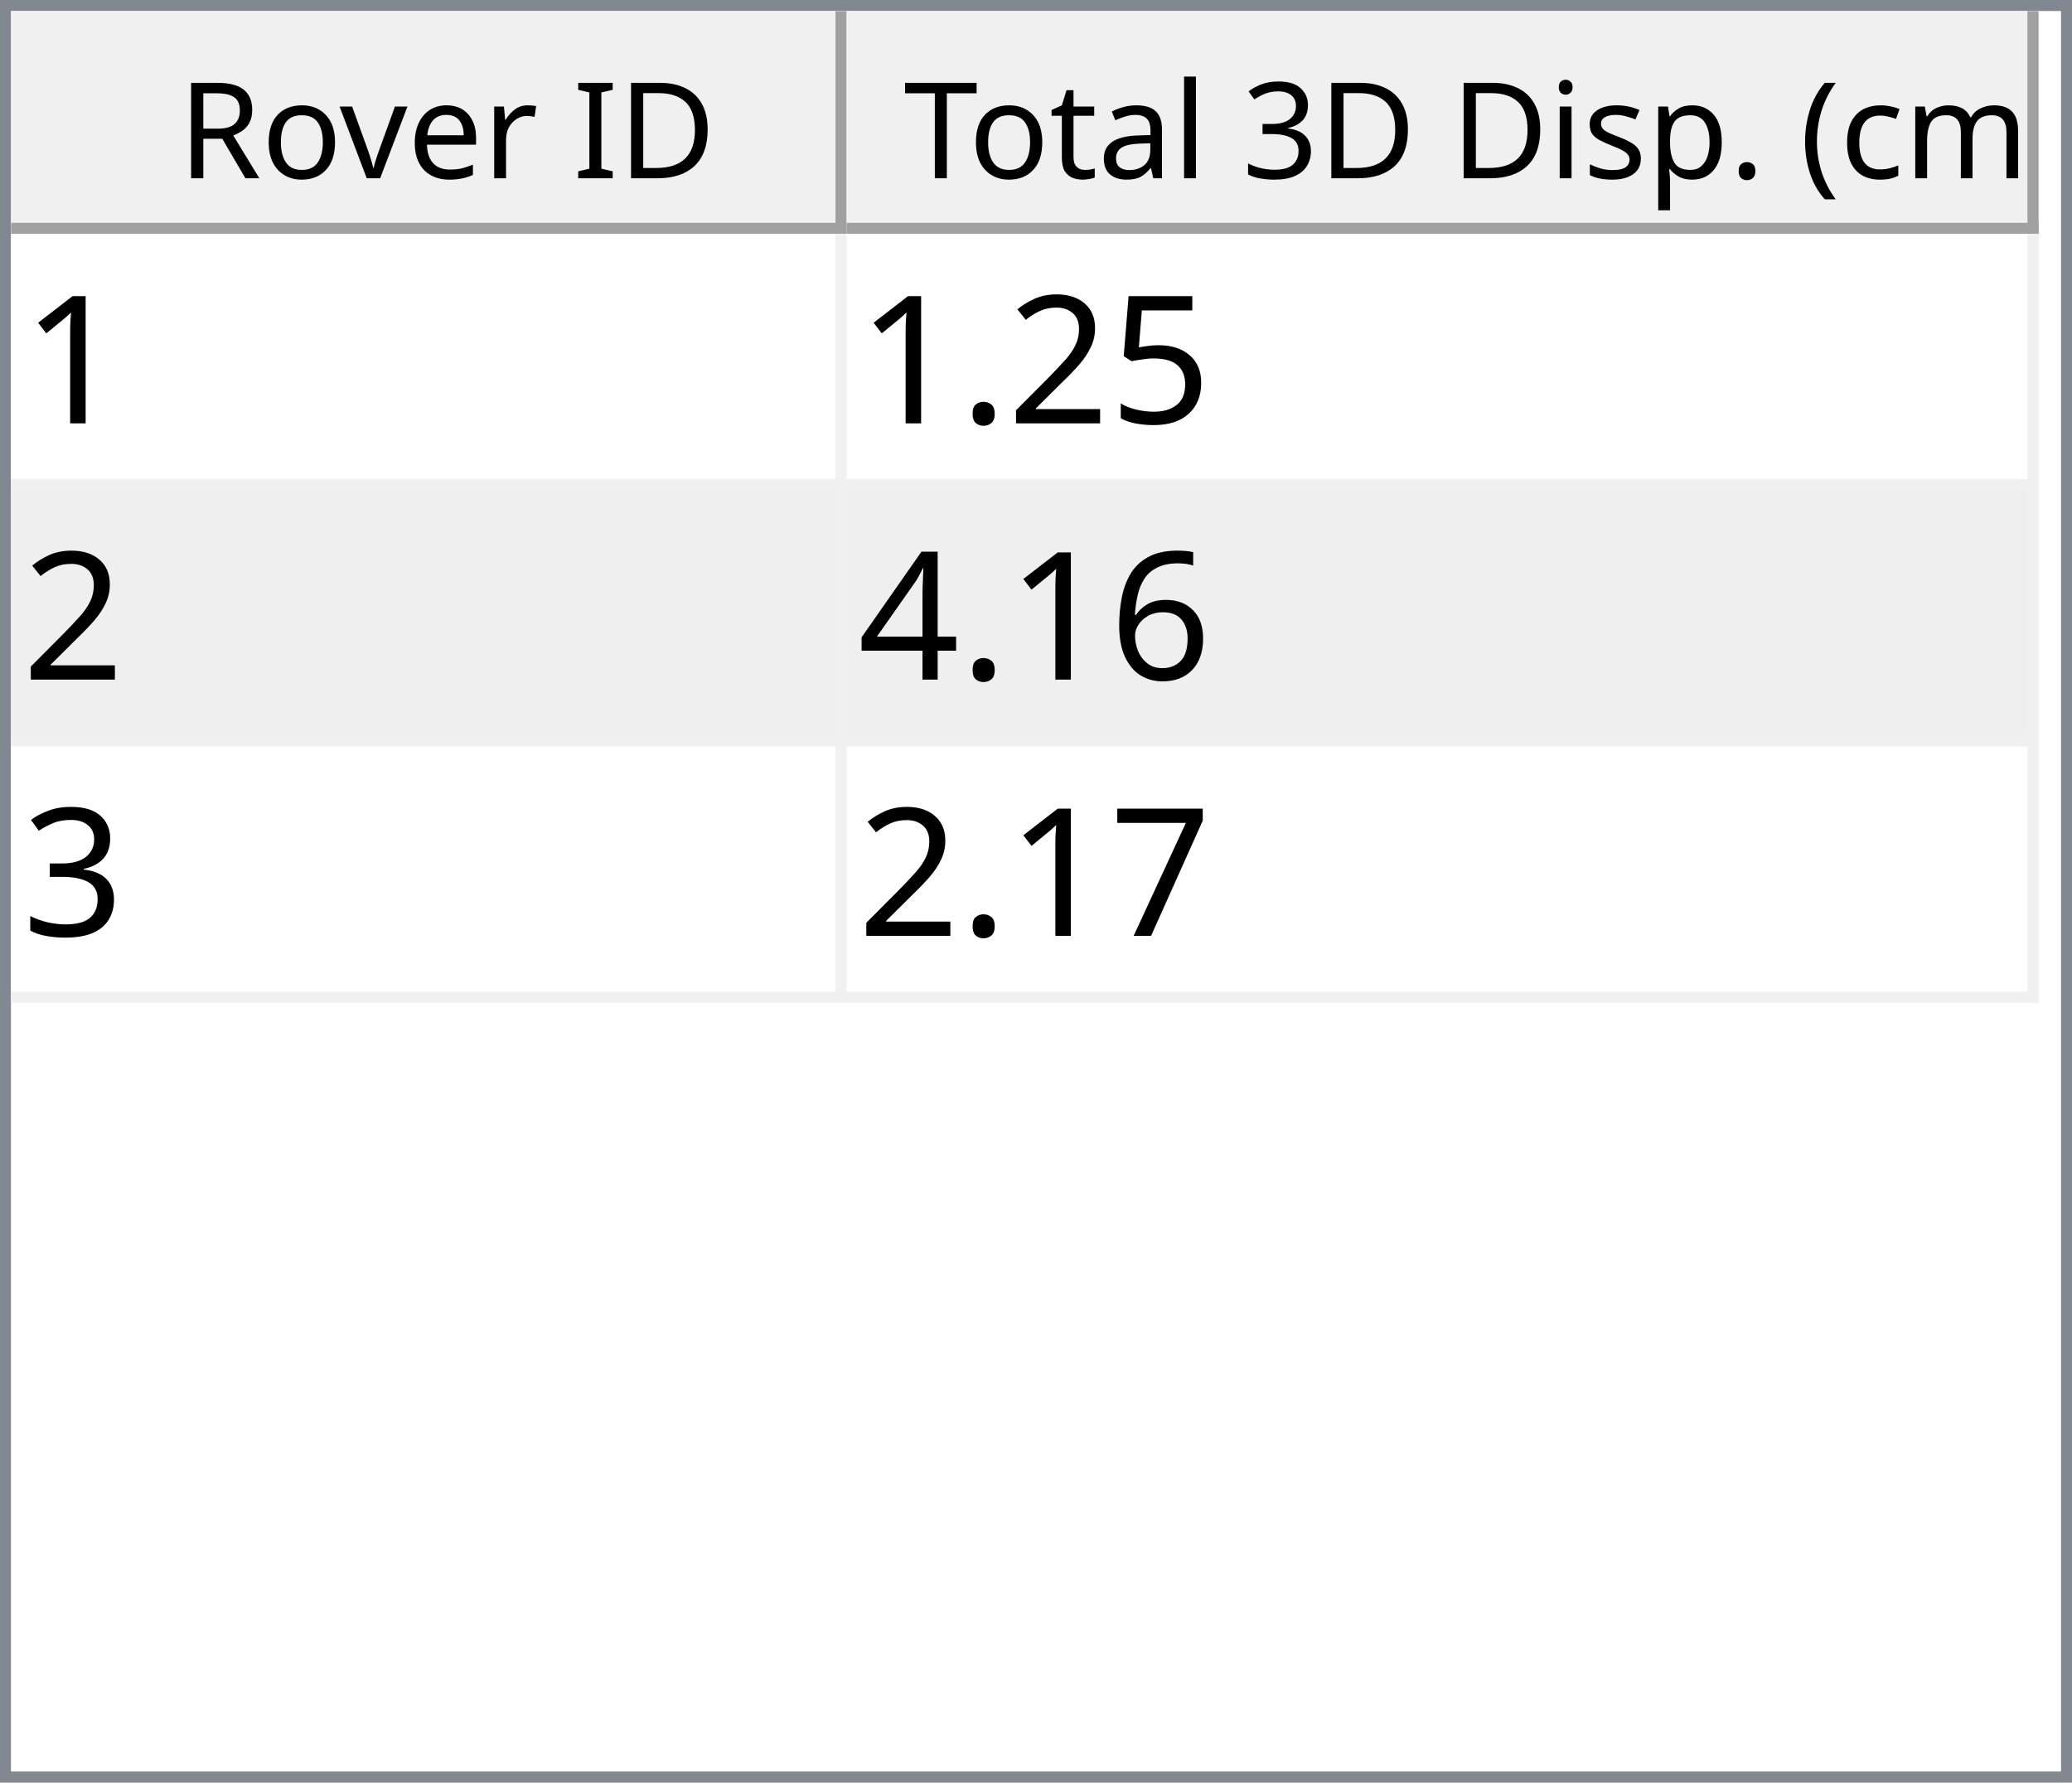
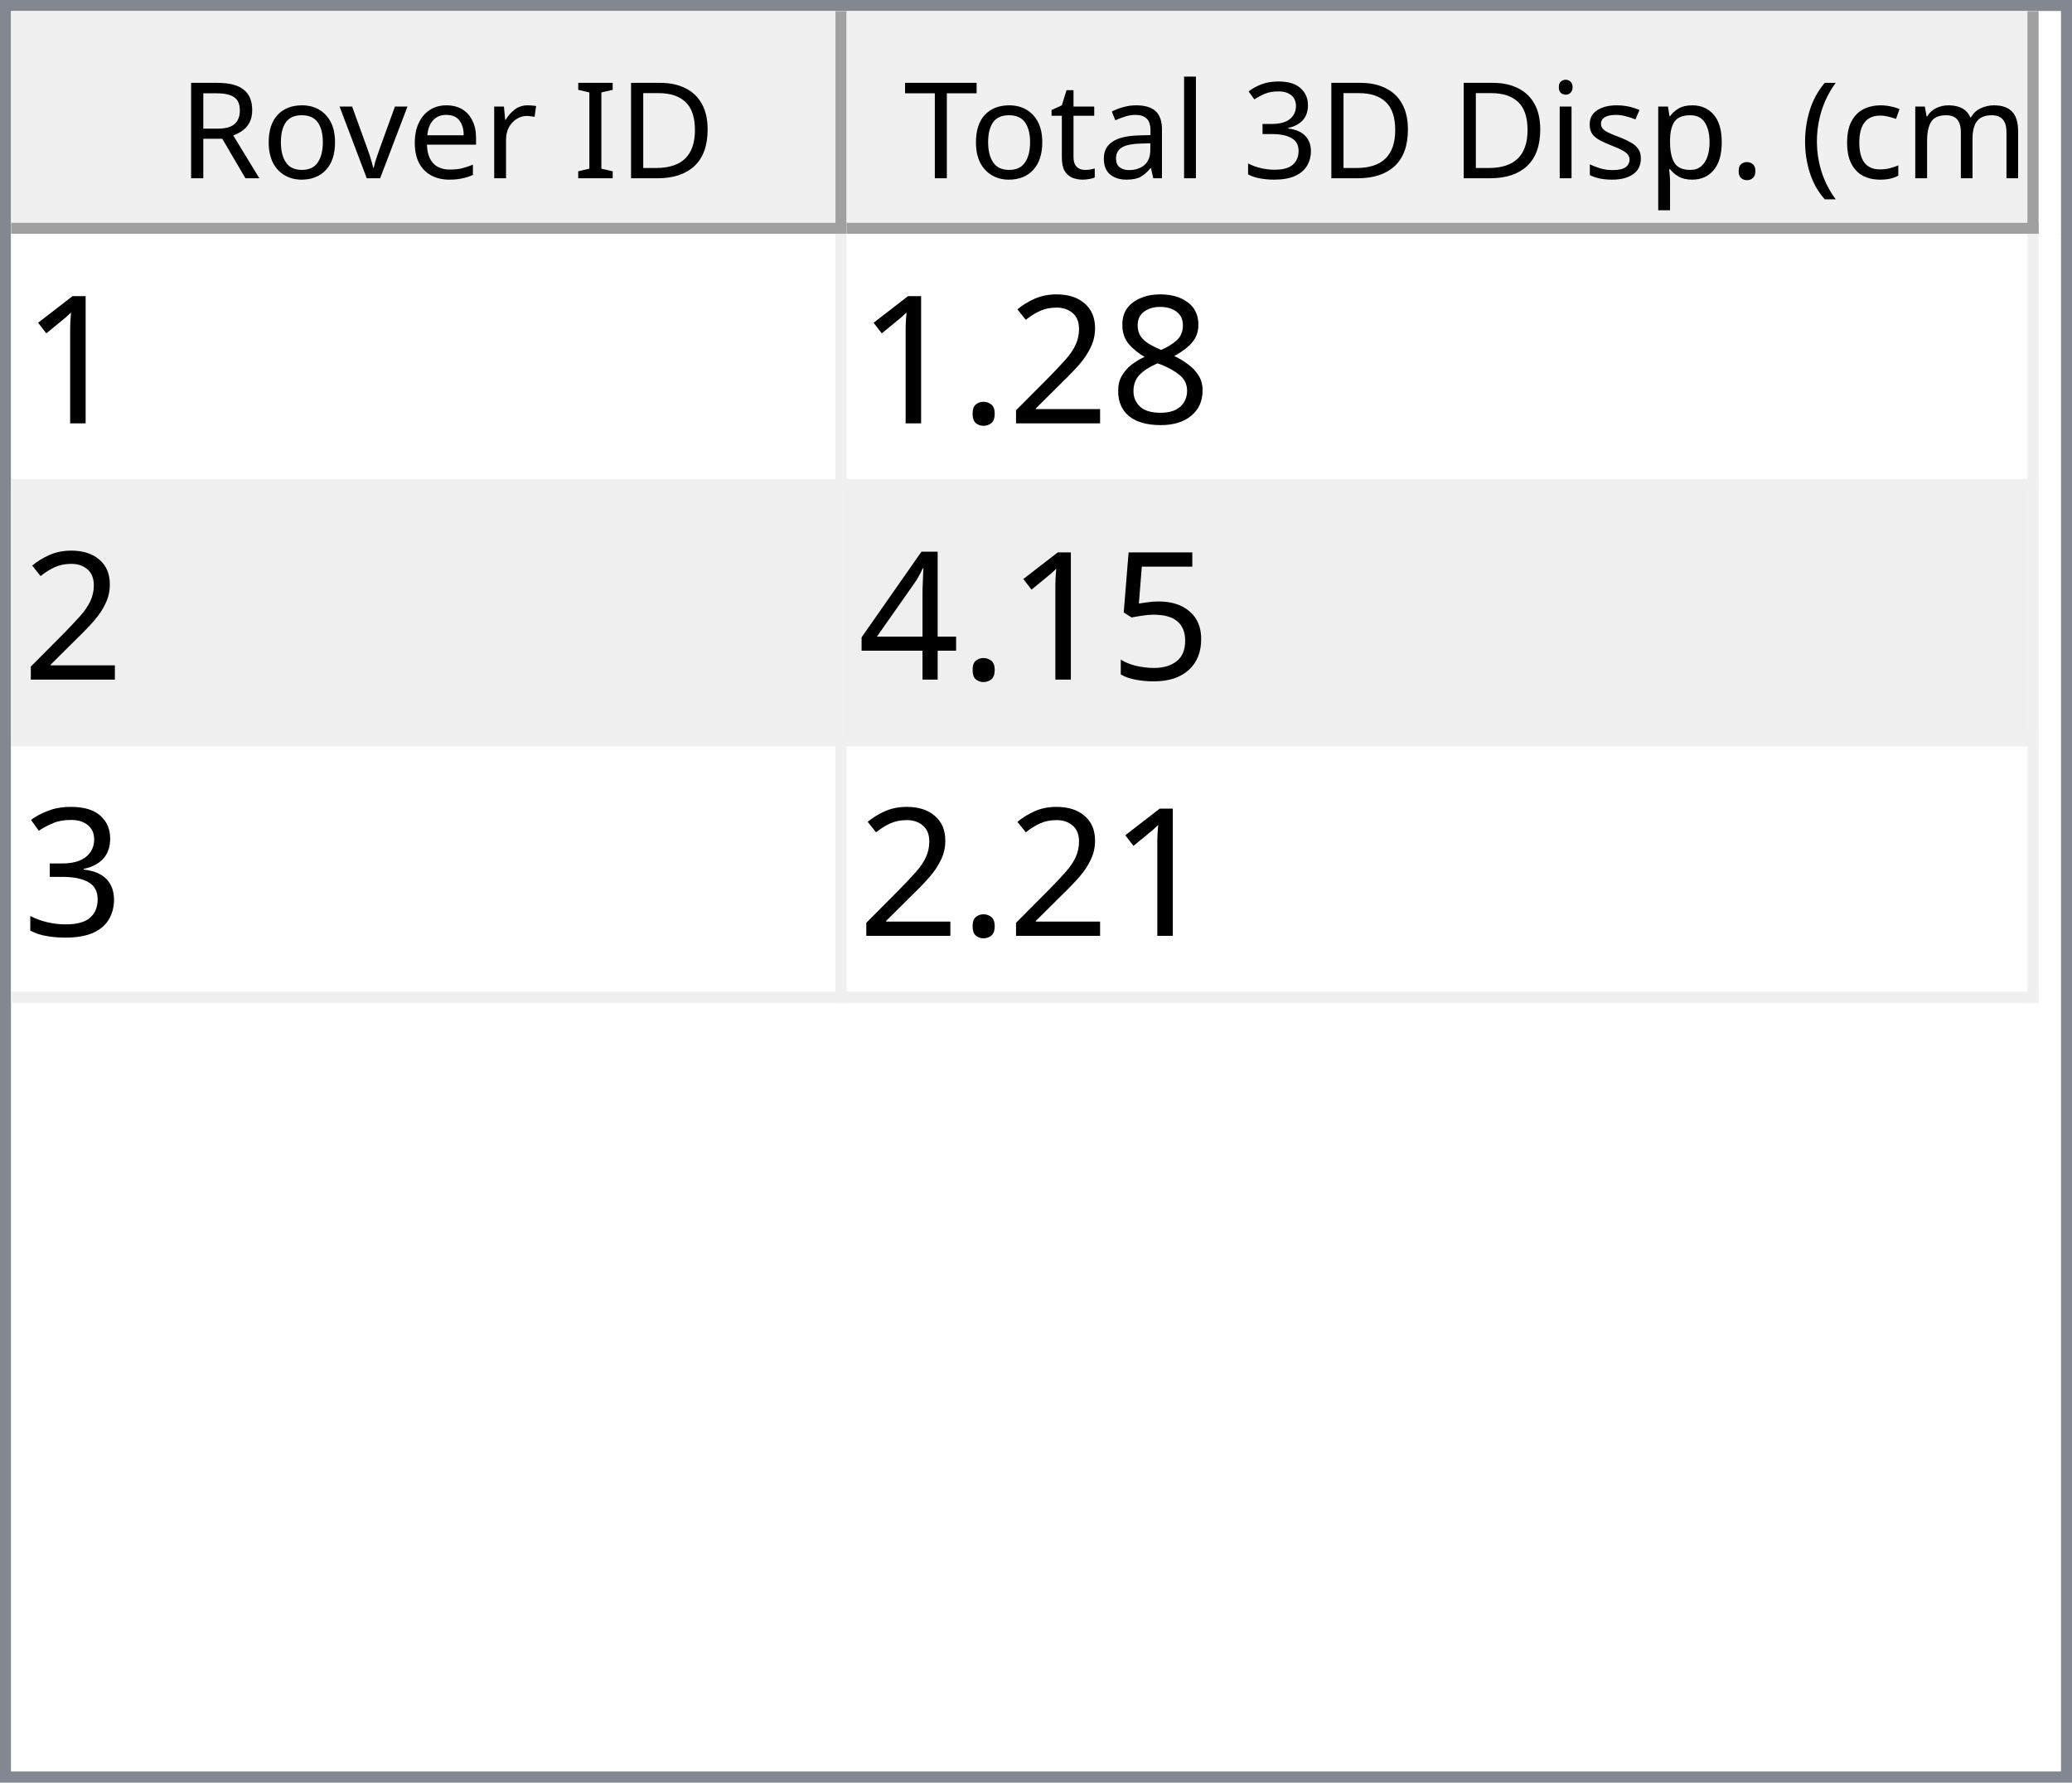
<svg xmlns="http://www.w3.org/2000/svg" style="fill-opacity:1; color-rendering:auto; color-interpolation:auto; text-rendering:auto; stroke:black; stroke-linecap:square; stroke-miterlimit:10; shape-rendering:auto; stroke-opacity:1; fill:black; stroke-dasharray:none; font-weight:normal; stroke-width:1; font-family:'Dialog'; font-style:normal; stroke-linejoin:miter; font-size:12px; stroke-dashoffset:0; image-rendering:auto;" width="186" height="160">
  <defs id="genericDefs" />
  <g>
    <defs id="defs1">
      <clipPath clipPathUnits="userSpaceOnUse" id="clipPath1">
        <path d="M0 0 L186 0 L186 160 L0 160 L0 0 Z" />
      </clipPath>
      <clipPath clipPathUnits="userSpaceOnUse" id="clipPath2">
        <path d="M0 0 L0 160 L186 160 L186 0 Z" />
      </clipPath>
      <clipPath clipPathUnits="userSpaceOnUse" id="clipPath3">
        <path d="M0 0 L0 20 L184 20 L184 0 Z" />
      </clipPath>
      <clipPath clipPathUnits="userSpaceOnUse" id="clipPath4">
        <path d="M0 0 L0 20 L75 20 L75 0 Z" />
      </clipPath>
      <clipPath clipPathUnits="userSpaceOnUse" id="clipPath5">
        <path d="M1 1 L1 19 L74 19 L74 1 Z" />
      </clipPath>
      <clipPath clipPathUnits="userSpaceOnUse" id="clipPath6">
        <path d="M0 0 L0 18 L73 18 L73 0 Z" />
      </clipPath>
      <clipPath clipPathUnits="userSpaceOnUse" id="clipPath7">
        <path d="M-0.5 -0.5 L-0.5 19.5 L74.5 19.5 L74.5 -0.5 Z" />
      </clipPath>
      <clipPath clipPathUnits="userSpaceOnUse" id="clipPath8">
        <path d="M0 0 L0 20 L107 20 L107 0 Z" />
      </clipPath>
      <clipPath clipPathUnits="userSpaceOnUse" id="clipPath9">
        <path d="M1 1 L1 19 L106 19 L106 1 Z" />
      </clipPath>
      <clipPath clipPathUnits="userSpaceOnUse" id="clipPath10">
        <path d="M0 0 L0 18 L105 18 L105 0 Z" />
      </clipPath>
      <clipPath clipPathUnits="userSpaceOnUse" id="clipPath11">
        <path d="M-0.5 -0.5 L-0.5 19.5 L106.5 19.5 L106.5 -0.5 Z" />
      </clipPath>
      <clipPath clipPathUnits="userSpaceOnUse" id="clipPath12">
        <path d="M0 0 L0 138 L184 138 L184 0 Z" />
      </clipPath>
      <clipPath clipPathUnits="userSpaceOnUse" id="clipPath13">
        <path d="M0 0 L0 69 L182 69 L182 0 Z" />
      </clipPath>
      <clipPath clipPathUnits="userSpaceOnUse" id="clipPath14">
        <path d="M-0.5 -0.5 L-0.5 68.5 L181.5 68.5 L181.5 -0.5 Z" />
      </clipPath>
      <clipPath clipPathUnits="userSpaceOnUse" id="clipPath15">
        <path d="M0 0 L0 22 L74 22 L74 0 Z" />
      </clipPath>
      <clipPath clipPathUnits="userSpaceOnUse" id="clipPath16">
        <path d="M0 0 L0 22 L106 22 L106 0 Z" />
      </clipPath>
      <font horiz-adv-x="64.551" id="font1">
        <font-face ascent="107.91" descent="25.098" units-per-em="100" style="font-style:normal; font-family:Segoe UI; font-weight:normal;" />
        <missing-glyph horiz-adv-x="64.551" d="M8.109 0 L8.109 68.266 L56.453 68.266 L56.453 0 L8.109 0 ZM15.328 7.234 L49.219 7.234 L49.219 61.031 L15.328 61.031 L15.328 7.234 Z" />
        <glyph unicode="D" horiz-adv-x="70.117" d="M9.188 0 L9.188 70.016 L28.516 70.016 Q65.531 70.016 65.531 35.891 Q65.531 19.672 55.25 9.836 Q44.969 0 27.734 0 L9.188 0 ZM17.391 62.594 L17.391 7.422 L27.828 7.422 Q41.609 7.422 49.273 14.797 Q56.938 22.172 56.938 35.688 Q56.938 62.594 28.328 62.594 L17.391 62.594 Z" />
        <glyph unicode="I" horiz-adv-x="26.611" d="M17.391 0 L9.188 0 L9.188 70.016 L17.391 70.016 L17.391 0 Z" />
        <glyph unicode=" " horiz-adv-x="27.393" d="" />
        <glyph unicode="r" horiz-adv-x="34.766" d="M34.188 41.891 Q32.078 43.5 28.125 43.5 Q23 43.5 19.555 38.672 Q16.109 33.844 16.109 25.484 L16.109 0 L8.109 0 L8.109 50 L16.109 50 L16.109 39.703 L16.312 39.703 Q18.016 44.969 21.531 47.922 Q25.047 50.875 29.391 50.875 Q32.516 50.875 34.188 50.203 L34.188 41.891 Z" />
        <glyph unicode="e" horiz-adv-x="52.295" d="M48.297 23 L12.984 23 Q13.188 14.656 17.484 10.109 Q21.781 5.562 29.297 5.562 Q37.75 5.562 44.828 11.141 L44.828 3.609 Q38.234 -1.172 27.391 -1.172 Q16.797 -1.172 10.742 5.641 Q4.688 12.453 4.688 24.812 Q4.688 36.469 11.305 43.82 Q17.922 51.172 27.734 51.172 Q37.547 51.172 42.922 44.828 Q48.297 38.484 48.297 27.203 L48.297 23 ZM40.094 29.781 Q40.047 36.719 36.75 40.578 Q33.453 44.438 27.594 44.438 Q21.922 44.438 17.969 40.383 Q14.016 36.328 13.094 29.781 L40.094 29.781 Z" />
        <glyph unicode="v" horiz-adv-x="47.9" d="M47.406 50 L27.484 0 L19.625 0 L0.688 50 L9.469 50 L22.172 13.672 Q23.578 9.672 23.922 6.688 L24.125 6.688 Q24.609 10.453 25.688 13.484 L38.969 50 L47.406 50 Z" />
        <glyph unicode="o" horiz-adv-x="58.594" d="M29 -1.172 Q17.922 -1.172 11.305 5.836 Q4.688 12.844 4.688 24.422 Q4.688 37.016 11.57 44.094 Q18.453 51.172 30.172 51.172 Q41.359 51.172 47.633 44.289 Q53.906 37.406 53.906 25.203 Q53.906 13.234 47.141 6.031 Q40.375 -1.172 29 -1.172 ZM29.594 44.438 Q21.875 44.438 17.383 39.188 Q12.891 33.938 12.891 24.703 Q12.891 15.828 17.43 10.695 Q21.969 5.562 29.594 5.562 Q37.359 5.562 41.531 10.594 Q45.703 15.625 45.703 24.906 Q45.703 34.281 41.531 39.359 Q37.359 44.438 29.594 44.438 Z" />
        <glyph unicode="R" horiz-adv-x="59.814" d="M59.375 0 L49.609 0 L37.891 19.625 Q36.281 22.359 34.766 24.289 Q33.25 26.219 31.664 27.438 Q30.078 28.656 28.25 29.219 Q26.422 29.781 24.125 29.781 L17.391 29.781 L17.391 0 L9.188 0 L9.188 70.016 L30.078 70.016 Q34.672 70.016 38.555 68.867 Q42.438 67.719 45.289 65.375 Q48.141 63.031 49.758 59.547 Q51.375 56.062 51.375 51.375 Q51.375 47.703 50.273 44.656 Q49.172 41.609 47.148 39.211 Q45.125 36.812 42.266 35.133 Q39.406 33.453 35.844 32.516 L35.844 32.328 Q37.594 31.547 38.891 30.547 Q40.188 29.547 41.359 28.18 Q42.531 26.812 43.68 25.078 Q44.828 23.344 46.234 21.047 L59.375 0 ZM17.391 62.594 L17.391 37.203 L28.516 37.203 Q31.594 37.203 34.203 38.133 Q36.812 39.062 38.719 40.797 Q40.625 42.531 41.703 45.047 Q42.781 47.562 42.781 50.688 Q42.781 56.297 39.141 59.445 Q35.5 62.594 28.609 62.594 L17.391 62.594 Z" />
        <glyph unicode=")" horiz-adv-x="30.176" d="M8.297 -15.922 L1.172 -15.922 Q16.406 2.344 16.406 26.812 Q16.406 51.469 1.078 70.016 L8.297 70.016 Q23.531 52.156 23.531 26.703 Q23.531 1.375 8.297 -15.922 Z" />
        <glyph unicode="m" horiz-adv-x="86.133" d="M79.109 0 L71.094 0 L71.094 28.719 Q71.094 37.016 68.531 40.727 Q65.969 44.438 59.906 44.438 Q54.781 44.438 51.195 39.75 Q47.609 35.062 47.609 28.516 L47.609 0 L39.594 0 L39.594 29.688 Q39.594 44.438 28.219 44.438 Q22.953 44.438 19.531 40.016 Q16.109 35.594 16.109 28.516 L16.109 0 L8.109 0 L8.109 50 L16.109 50 L16.109 42.094 L16.312 42.094 Q21.625 51.172 31.844 51.172 Q36.969 51.172 40.773 48.312 Q44.578 45.453 46 40.828 Q51.562 51.172 62.594 51.172 Q79.109 51.172 79.109 30.812 L79.109 0 Z" />
        <glyph unicode="c" horiz-adv-x="46.191" d="M42.188 2.297 Q36.422 -1.172 28.516 -1.172 Q17.828 -1.172 11.258 5.789 Q4.688 12.75 4.688 23.828 Q4.688 36.188 11.766 43.68 Q18.844 51.172 30.672 51.172 Q37.25 51.172 42.281 48.734 L42.281 40.531 Q36.719 44.438 30.375 44.438 Q22.703 44.438 17.797 38.945 Q12.891 33.453 12.891 24.516 Q12.891 15.719 17.508 10.641 Q22.125 5.562 29.891 5.562 Q36.422 5.562 42.188 9.906 L42.188 2.297 Z" />
        <glyph unicode="(" horiz-adv-x="30.176" d="M29.109 -15.922 L21.969 -15.922 Q6.844 1.375 6.844 26.703 Q6.844 52.156 21.969 70.016 L29.203 70.016 Q13.875 51.469 13.875 26.812 Q13.875 2.344 29.109 -15.922 Z" />
        <glyph unicode="." horiz-adv-x="21.68" d="M10.891 -1.078 Q8.641 -1.078 7.055 0.539 Q5.469 2.156 5.469 4.391 Q5.469 6.641 7.055 8.273 Q8.641 9.906 10.891 9.906 Q13.188 9.906 14.797 8.273 Q16.406 6.641 16.406 4.391 Q16.406 2.156 14.797 0.539 Q13.188 -1.078 10.891 -1.078 Z" />
        <glyph unicode="p" horiz-adv-x="58.789" d="M16.312 7.234 L16.109 7.234 L16.109 -23 L8.109 -23 L8.109 50 L16.109 50 L16.109 41.219 L16.312 41.219 Q22.219 51.172 33.594 51.172 Q43.266 51.172 48.688 44.461 Q54.109 37.75 54.109 26.469 Q54.109 13.922 48 6.375 Q41.891 -1.172 31.297 -1.172 Q21.578 -1.172 16.312 7.234 ZM16.109 27.391 L16.109 20.406 Q16.109 14.203 20.141 9.883 Q24.172 5.562 30.375 5.562 Q37.641 5.562 41.773 11.133 Q45.906 16.703 45.906 26.609 Q45.906 34.969 42.047 39.703 Q38.188 44.438 31.594 44.438 Q24.609 44.438 20.359 39.578 Q16.109 34.719 16.109 27.391 Z" />
        <glyph unicode="s" horiz-adv-x="42.432" d="M5.078 1.812 L5.078 10.406 Q11.625 5.562 19.484 5.562 Q30.031 5.562 30.031 12.594 Q30.031 14.594 29.125 15.992 Q28.219 17.391 26.68 18.461 Q25.141 19.531 23.07 20.383 Q21 21.234 18.609 22.172 Q15.281 23.484 12.766 24.828 Q10.25 26.172 8.57 27.859 Q6.891 29.547 6.031 31.695 Q5.172 33.844 5.172 36.719 Q5.172 40.234 6.789 42.945 Q8.406 45.656 11.086 47.484 Q13.766 49.312 17.211 50.242 Q20.656 51.172 24.312 51.172 Q30.812 51.172 35.938 48.922 L35.938 40.828 Q30.422 44.438 23.25 44.438 Q21 44.438 19.195 43.922 Q17.391 43.406 16.094 42.477 Q14.797 41.547 14.086 40.258 Q13.375 38.969 13.375 37.406 Q13.375 35.453 14.086 34.133 Q14.797 32.812 16.164 31.789 Q17.531 30.766 19.484 29.938 Q21.438 29.109 23.922 28.125 Q27.25 26.859 29.883 25.516 Q32.516 24.172 34.375 22.484 Q36.234 20.797 37.234 18.602 Q38.234 16.406 38.234 13.375 Q38.234 9.672 36.602 6.938 Q34.969 4.203 32.234 2.398 Q29.5 0.594 25.93 -0.289 Q22.359 -1.172 18.453 -1.172 Q10.75 -1.172 5.078 1.812 Z" />
        <glyph unicode="i" horiz-adv-x="24.219" d="M12.203 62.703 Q10.062 62.703 8.547 64.164 Q7.031 65.625 7.031 67.875 Q7.031 70.125 8.547 71.609 Q10.062 73.094 12.203 73.094 Q14.406 73.094 15.945 71.609 Q17.484 70.125 17.484 67.875 Q17.484 65.719 15.945 64.211 Q14.406 62.703 12.203 62.703 ZM16.109 0 L8.109 0 L8.109 50 L16.109 50 L16.109 0 Z" />
        <glyph unicode="3" horiz-adv-x="53.906" d="M46.531 19.828 Q46.531 15.094 44.75 11.211 Q42.969 7.328 39.719 4.57 Q36.469 1.812 31.93 0.297 Q27.391 -1.219 21.922 -1.219 Q11.922 -1.219 6 2.594 L6 11.188 Q13.094 5.609 22.219 5.609 Q25.875 5.609 28.828 6.539 Q31.781 7.469 33.906 9.227 Q36.031 10.984 37.18 13.477 Q38.328 15.969 38.328 19.094 Q38.328 32.812 18.797 32.812 L12.984 32.812 L12.984 39.594 L18.5 39.594 Q35.797 39.594 35.797 52.484 Q35.797 64.406 22.609 64.406 Q15.188 64.406 8.688 59.422 L8.688 67.188 Q15.375 71.188 24.609 71.188 Q29 71.188 32.57 69.969 Q36.141 68.75 38.68 66.555 Q41.219 64.359 42.609 61.281 Q44 58.203 44 54.5 Q44 40.672 30.031 36.719 L30.031 36.531 Q33.594 36.141 36.625 34.797 Q39.656 33.453 41.852 31.305 Q44.047 29.156 45.289 26.25 Q46.531 23.344 46.531 19.828 Z" />
        <glyph unicode="l" horiz-adv-x="24.219" d="M16.109 0 L8.109 0 L8.109 74.031 L16.109 74.031 L16.109 0 Z" />
        <glyph unicode="a" horiz-adv-x="50.879" d="M43.891 0 L35.891 0 L35.891 7.812 L35.688 7.812 Q30.469 -1.172 20.312 -1.172 Q12.844 -1.172 8.617 2.781 Q4.391 6.734 4.391 13.281 Q4.391 27.297 20.906 29.594 L35.891 31.688 Q35.891 44.438 25.594 44.438 Q16.547 44.438 9.281 38.281 L9.281 46.484 Q16.656 51.172 26.266 51.172 Q43.891 51.172 43.891 32.516 L43.891 0 ZM35.891 25.297 L23.828 23.641 Q18.266 22.859 15.43 20.875 Q12.594 18.891 12.594 13.875 Q12.594 10.203 15.211 7.883 Q17.828 5.562 22.172 5.562 Q28.125 5.562 32.008 9.742 Q35.891 13.922 35.891 20.312 L35.891 25.297 Z" />
        <glyph unicode="t" horiz-adv-x="33.887" d="M31.297 0.484 Q28.469 -1.078 23.828 -1.078 Q10.688 -1.078 10.688 13.578 L10.688 43.172 L2.094 43.172 L2.094 50 L10.688 50 L10.688 62.203 L18.703 64.797 L18.703 50 L31.297 50 L31.297 43.172 L18.703 43.172 L18.703 14.984 Q18.703 9.969 20.414 7.82 Q22.125 5.672 26.078 5.672 Q29.109 5.672 31.297 7.328 L31.297 0.484 Z" />
        <glyph unicode="T" horiz-adv-x="52.393" d="M50.594 62.594 L30.375 62.594 L30.375 0 L22.172 0 L22.172 62.594 L2 62.594 L2 70.016 L50.594 70.016 L50.594 62.594 Z" />
      </font>
      <font horiz-adv-x="75.0" id="font2">
        <font-face ascent="100.537" descent="21.973" units-per-em="100" style="font-style:normal; font-family:sans-serif; font-weight:normal;" />
        <missing-glyph horiz-adv-x="75.0" d="M12.5 0 L12.5 62.5 L62.5 62.5 L62.5 0 L12.5 0 ZM14.062 1.562 L60.938 1.562 L60.938 60.938 L14.062 60.938 L14.062 1.562 Z" />
        <glyph unicode="1" horiz-adv-x="55.615" d="M37.25 0 L28.469 0 L28.469 56 Q25.297 52.984 20.141 49.953 Q14.984 46.922 10.891 45.406 L10.891 53.906 Q18.266 57.375 23.781 62.305 Q29.297 67.234 31.594 71.875 L37.25 71.875 L37.25 0 Z" />
-         <glyph unicode="5" horiz-adv-x="55.615" d="M4.156 18.75 L13.375 19.531 Q14.406 12.797 18.141 9.398 Q21.875 6 27.156 6 Q33.5 6 37.891 10.789 Q42.281 15.578 42.281 23.484 Q42.281 31 38.062 35.352 Q33.844 39.703 27 39.703 Q22.75 39.703 19.336 37.773 Q15.922 35.844 13.969 32.766 L5.719 33.844 L12.641 70.609 L48.25 70.609 L48.25 62.203 L19.672 62.203 L15.828 42.969 Q22.266 47.469 29.344 47.469 Q38.719 47.469 45.164 40.969 Q51.609 34.469 51.609 24.266 Q51.609 14.547 45.953 7.469 Q39.062 -1.219 27.156 -1.219 Q17.391 -1.219 11.211 4.25 Q5.031 9.719 4.156 18.75 Z" />
+         <glyph unicode="8" horiz-adv-x="55.615" d="M17.672 38.812 Q12.203 40.828 9.57 44.539 Q6.938 48.25 6.938 53.422 Q6.938 61.234 12.555 66.555 Q18.172 71.875 27.484 71.875 Q36.859 71.875 42.578 66.43 Q48.297 60.984 48.297 53.172 Q48.297 48.188 45.68 44.508 Q43.062 40.828 37.75 38.812 Q44.344 36.672 47.781 31.883 Q51.219 27.094 51.219 20.453 Q51.219 11.281 44.727 5.031 Q38.234 -1.219 27.641 -1.219 Q17.047 -1.219 10.547 5.055 Q4.047 11.328 4.047 20.703 Q4.047 27.688 7.594 32.398 Q11.141 37.109 17.672 38.812 ZM15.922 53.719 Q15.922 48.641 19.195 45.414 Q22.469 42.188 27.688 42.188 Q32.766 42.188 36.016 45.383 Q39.266 48.578 39.266 53.219 Q39.266 58.062 35.914 61.359 Q32.562 64.656 27.594 64.656 Q22.562 64.656 19.242 61.43 Q15.922 58.203 15.922 53.719 ZM13.094 20.656 Q13.094 16.891 14.875 13.375 Q16.656 9.859 20.172 7.93 Q23.688 6 27.734 6 Q34.031 6 38.133 10.055 Q42.234 14.109 42.234 20.359 Q42.234 26.703 38.016 30.859 Q33.797 35.016 27.438 35.016 Q21.234 35.016 17.164 30.914 Q13.094 26.812 13.094 20.656 Z" />
        <glyph unicode="2" horiz-adv-x="55.615" d="M50.344 8.453 L50.344 0 L3.031 0 Q2.938 3.172 4.047 6.109 Q5.859 10.938 9.836 15.625 Q13.812 20.312 21.344 26.469 Q33.016 36.031 37.117 41.625 Q41.219 47.219 41.219 52.203 Q41.219 57.422 37.477 61.008 Q33.734 64.594 27.734 64.594 Q21.391 64.594 17.578 60.789 Q13.766 56.984 13.719 50.25 L4.688 51.172 Q5.609 61.281 11.664 66.578 Q17.719 71.875 27.938 71.875 Q38.234 71.875 44.242 66.164 Q50.25 60.453 50.25 52 Q50.25 47.703 48.492 43.555 Q46.734 39.406 42.656 34.812 Q38.578 30.219 29.109 22.219 Q21.188 15.578 18.945 13.211 Q16.703 10.844 15.234 8.453 L50.344 8.453 Z" />
        <glyph unicode="." horiz-adv-x="27.783" d="M9.078 0 L9.078 10.016 L19.094 10.016 L19.094 0 L9.078 0 Z" />
-         <glyph unicode="6" horiz-adv-x="55.615" d="M49.75 54.047 L41.016 53.375 Q39.844 58.547 37.703 60.891 Q34.125 64.656 28.906 64.656 Q24.703 64.656 21.531 62.312 Q17.391 59.281 14.992 53.469 Q12.594 47.656 12.5 36.922 Q15.672 41.75 20.266 44.094 Q24.859 46.438 29.891 46.438 Q38.672 46.438 44.852 39.969 Q51.031 33.5 51.031 23.25 Q51.031 16.5 48.125 10.719 Q45.219 4.938 40.141 1.859 Q35.062 -1.219 28.609 -1.219 Q17.625 -1.219 10.695 6.859 Q3.766 14.938 3.766 33.5 Q3.766 54.25 11.422 63.672 Q18.109 71.875 29.438 71.875 Q37.891 71.875 43.289 67.141 Q48.688 62.406 49.75 54.047 ZM13.875 23.188 Q13.875 18.656 15.797 14.508 Q17.719 10.359 21.188 8.18 Q24.656 6 28.469 6 Q34.031 6 38.039 10.492 Q42.047 14.984 42.047 22.703 Q42.047 30.125 38.086 34.398 Q34.125 38.672 28.125 38.672 Q22.172 38.672 18.023 34.398 Q13.875 30.125 13.875 23.188 Z" />
+         <glyph unicode="5" horiz-adv-x="55.615" d="M4.156 18.75 L13.375 19.531 Q14.406 12.797 18.141 9.398 Q21.875 6 27.156 6 Q33.5 6 37.891 10.789 Q42.281 15.578 42.281 23.484 Q42.281 31 38.062 35.352 Q33.844 39.703 27 39.703 Q22.75 39.703 19.336 37.773 Q15.922 35.844 13.969 32.766 L5.719 33.844 L12.641 70.609 L48.25 70.609 L48.25 62.203 L19.672 62.203 L15.828 42.969 Q22.266 47.469 29.344 47.469 Q38.719 47.469 45.164 40.969 Q51.609 34.469 51.609 24.266 Q51.609 14.547 45.953 7.469 Q39.062 -1.219 27.156 -1.219 Q17.391 -1.219 11.211 4.25 Q5.031 9.719 4.156 18.75 Z" />
        <glyph unicode="4" horiz-adv-x="55.615" d="M32.328 0 L32.328 17.141 L1.266 17.141 L1.266 25.203 L33.938 71.578 L41.109 71.578 L41.109 25.203 L50.781 25.203 L50.781 17.141 L41.109 17.141 L41.109 0 L32.328 0 ZM32.328 25.203 L32.328 57.469 L9.906 25.203 L32.328 25.203 Z" />
        <glyph unicode="3" horiz-adv-x="55.615" d="M4.203 18.891 L12.984 20.062 Q14.5 12.594 18.141 9.297 Q21.781 6 27 6 Q33.203 6 37.477 10.297 Q41.75 14.594 41.75 20.953 Q41.75 27 37.797 30.93 Q33.844 34.859 27.734 34.859 Q25.25 34.859 21.531 33.891 L22.516 41.609 Q23.391 41.5 23.922 41.5 Q29.547 41.5 34.039 44.43 Q38.531 47.359 38.531 53.469 Q38.531 58.297 35.258 61.477 Q31.984 64.656 26.812 64.656 Q21.688 64.656 18.266 61.43 Q14.844 58.203 13.875 51.766 L5.078 53.328 Q6.688 62.156 12.398 67.016 Q18.109 71.875 26.609 71.875 Q32.469 71.875 37.398 69.359 Q42.328 66.844 44.945 62.5 Q47.562 58.156 47.562 53.266 Q47.562 48.641 45.07 44.828 Q42.578 41.016 37.703 38.766 Q44.047 37.312 47.562 32.695 Q51.078 28.078 51.078 21.141 Q51.078 11.766 44.242 5.25 Q37.406 -1.266 26.953 -1.266 Q17.531 -1.266 11.305 4.352 Q5.078 9.969 4.203 18.891 Z" />
-         <glyph unicode="7" horiz-adv-x="55.615" d="M4.734 62.203 L4.734 70.656 L51.078 70.656 L51.078 63.812 Q44.234 56.547 37.523 44.484 Q30.812 32.422 27.156 19.672 Q24.516 10.688 23.781 0 L14.75 0 Q14.891 8.453 18.062 20.414 Q21.234 32.375 27.172 43.484 Q33.109 54.594 39.797 62.203 L4.734 62.203 Z" />
      </font>
    </defs>
    <g style="fill:white; stroke:white;">
      <rect x="0" y="0" width="186" style="clip-path:url(#clipPath1); stroke:none;" height="160" />
    </g>
    <g style="fill:white; text-rendering:optimizeSpeed; color-rendering:optimizeSpeed; image-rendering:optimizeSpeed; shape-rendering:crispEdges; stroke:white; color-interpolation:sRGB;">
      <rect x="0" width="186" height="160" y="0" style="stroke:none;" />
      <path style="stroke:none;" d="M0 160 L186 160 L186 0 L0 0 Z" />
    </g>
    <g style="fill:rgb(240,240,240); font-family:'Segoe UI'; stroke:rgb(240,240,240);">
      <rect x="0" y="0" width="186" style="clip-path:url(#clipPath2); stroke:none;" height="160" />
    </g>
    <g style="fill:rgb(130,135,144); font-family:'Segoe UI'; stroke:rgb(130,135,144);">
      <path d="M0 0 L186 0 L186 160 L0 160 L0 0 ZM1 1 L185 1 L185 159 L1 159 L1 1 Z" style="fill-rule:evenodd; clip-path:url(#clipPath2); stroke:none;" />
    </g>
    <g style="fill:white; font-family:'Segoe UI'; stroke:white;" transform="translate(1,1)">
      <rect x="0" y="0" width="184" style="clip-path:url(#clipPath3); stroke:none;" height="20" />
    </g>
    <g style="fill:rgb(240,240,240); font-family:'Segoe UI'; stroke:rgb(240,240,240);" transform="translate(1,1)">
      <rect x="0" y="0" width="75" style="clip-path:url(#clipPath4); stroke:none;" height="20" />
    </g>
    <g style="font-family:'Segoe UI';" transform="translate(2,2)">
      <text x="14" xml:space="preserve" y="14" style="clip-path:url(#clipPath6); stroke:none;">Rover ID</text>
    </g>
    <g style="fill:rgb(160,160,160); font-family:'Segoe UI'; stroke:rgb(160,160,160); stroke-linejoin:bevel;" transform="translate(1.5,1.5)">
      <line x1="74" x2="74" y1="0" style="fill:none; clip-path:url(#clipPath7);" y2="19" />
    </g>
    <g style="fill:rgb(160,160,160); font-family:'Segoe UI'; stroke:rgb(160,160,160); stroke-linejoin:bevel;" transform="matrix(1,0,0,1,1,1) translate(0.5,0.5)">
      <line x1="0" x2="74" y1="19" style="fill:none; clip-path:url(#clipPath7);" y2="19" />
    </g>
    <g style="fill:rgb(240,240,240); font-family:'Segoe UI'; stroke:rgb(240,240,240);" transform="translate(76,1)">
      <rect x="0" y="0" width="107" style="clip-path:url(#clipPath8); stroke:none;" height="20" />
    </g>
    <g style="font-family:'Segoe UI';" transform="translate(77,2)">
      <text x="1" xml:space="preserve" y="14" style="clip-path:url(#clipPath10); stroke:none;"> Total 3D Disp. (cm)</text>
    </g>
    <g style="fill:rgb(160,160,160); font-family:'Segoe UI'; stroke:rgb(160,160,160); stroke-linejoin:bevel;" transform="translate(76.5,1.5)">
      <line x1="106" x2="106" y1="0" style="fill:none; clip-path:url(#clipPath11);" y2="19" />
    </g>
    <g style="fill:rgb(160,160,160); font-family:'Segoe UI'; stroke:rgb(160,160,160); stroke-linejoin:bevel;" transform="matrix(1,0,0,1,76,1) translate(0.5,0.5)">
      <line x1="0" x2="106" y1="19" style="fill:none; clip-path:url(#clipPath11);" y2="19" />
    </g>
    <g style="fill:white; font-family:'Segoe UI'; stroke:white;" transform="translate(1,21)">
      <rect x="0" y="0" width="184" style="clip-path:url(#clipPath12); stroke:none;" height="138" />
    </g>
    <g style="fill:rgb(240,240,240); font-size:16px; font-family:sans-serif; stroke:rgb(240,240,240);" transform="translate(1,21)">
      <rect x="0" y="0" width="182" style="clip-path:url(#clipPath13); stroke:none;" height="69" />
      <line transform="translate(0.5,0.5)" x1="0" x2="181" y1="22" style="clip-path:url(#clipPath14); fill:none; stroke-linejoin:bevel;" y2="22" />
    </g>
    <g transform="matrix(1,0,0,1,1,21) translate(0.5,0.5)" style="fill:rgb(240,240,240); font-size:16px; font-family:sans-serif; stroke:rgb(240,240,240); stroke-linejoin:bevel;">
      <line x1="0" x2="181" y1="45" style="fill:none; clip-path:url(#clipPath14);" y2="45" />
    </g>
    <g transform="matrix(1,0,0,1,1,21) translate(0.5,0.5)" style="fill:rgb(240,240,240); font-size:16px; font-family:sans-serif; stroke:rgb(240,240,240); stroke-linejoin:bevel;">
      <line x1="0" x2="181" y1="68" style="fill:none; clip-path:url(#clipPath14);" y2="68" />
    </g>
    <g transform="matrix(1,0,0,1,1,21) translate(0.5,0.5)" style="fill:rgb(240,240,240); font-size:16px; font-family:sans-serif; stroke:rgb(240,240,240); stroke-linejoin:bevel;">
      <line x1="74" x2="74" y1="0" style="fill:none; clip-path:url(#clipPath14);" y2="68" />
    </g>
    <g transform="matrix(1,0,0,1,1,21) translate(0.5,0.5)" style="fill:rgb(240,240,240); font-size:16px; font-family:sans-serif; stroke:rgb(240,240,240); stroke-linejoin:bevel;">
      <line x1="181" x2="181" y1="0" style="fill:none; clip-path:url(#clipPath14);" y2="68" />
    </g>
    <g style="fill:white; font-size:16px; font-family:sans-serif; stroke:white;" transform="matrix(1,0,0,1,1,21)">
      <rect x="0" y="0" width="74" style="clip-path:url(#clipPath15); stroke:none;" height="22" />
      <text x="1" y="17" style="fill:black; clip-path:url(#clipPath15); stroke:none;" xml:space="preserve">1</text>
    </g>
    <g style="fill:white; font-size:16px; font-family:sans-serif; stroke:white;" transform="matrix(1,0,0,1,1,21) translate(75,0)">
      <rect x="0" y="0" width="106" style="clip-path:url(#clipPath16); stroke:none;" height="22" />
-       <text x="1" y="17" style="fill:black; clip-path:url(#clipPath16); stroke:none;" xml:space="preserve">1.25</text>
+       <text x="1" y="17" style="fill:black; clip-path:url(#clipPath16); stroke:none;" xml:space="preserve">1.28</text>
    </g>
    <g style="fill:rgb(239,239,239); font-size:16px; font-family:sans-serif; stroke:rgb(239,239,239);" transform="matrix(1,0,0,1,1,21) translate(0,23)">
      <rect x="0" y="0" width="74" style="clip-path:url(#clipPath15); stroke:none;" height="22" />
      <text x="1" y="17" style="fill:black; clip-path:url(#clipPath15); stroke:none;" xml:space="preserve">2</text>
    </g>
    <g style="fill:rgb(239,239,239); font-size:16px; font-family:sans-serif; stroke:rgb(239,239,239);" transform="matrix(1,0,0,1,1,21) translate(75,23)">
      <rect x="0" y="0" width="106" style="clip-path:url(#clipPath16); stroke:none;" height="22" />
-       <text x="1" y="17" style="fill:black; clip-path:url(#clipPath16); stroke:none;" xml:space="preserve">4.16</text>
+       <text x="1" y="17" style="fill:black; clip-path:url(#clipPath16); stroke:none;" xml:space="preserve">4.15</text>
    </g>
    <g style="fill:white; font-size:16px; font-family:sans-serif; stroke:white;" transform="matrix(1,0,0,1,1,21) translate(0,46)">
      <rect x="0" y="0" width="74" style="clip-path:url(#clipPath15); stroke:none;" height="22" />
      <text x="1" y="17" style="fill:black; clip-path:url(#clipPath15); stroke:none;" xml:space="preserve">3</text>
    </g>
    <g style="fill:white; font-size:16px; font-family:sans-serif; stroke:white;" transform="matrix(1,0,0,1,1,21) translate(75,46)">
      <rect x="0" y="0" width="106" style="clip-path:url(#clipPath16); stroke:none;" height="22" />
-       <text x="1" y="17" style="fill:black; clip-path:url(#clipPath16); stroke:none;" xml:space="preserve">2.17</text>
+       <text x="1" y="17" style="fill:black; clip-path:url(#clipPath16); stroke:none;" xml:space="preserve">2.21</text>
    </g>
  </g>
</svg>
